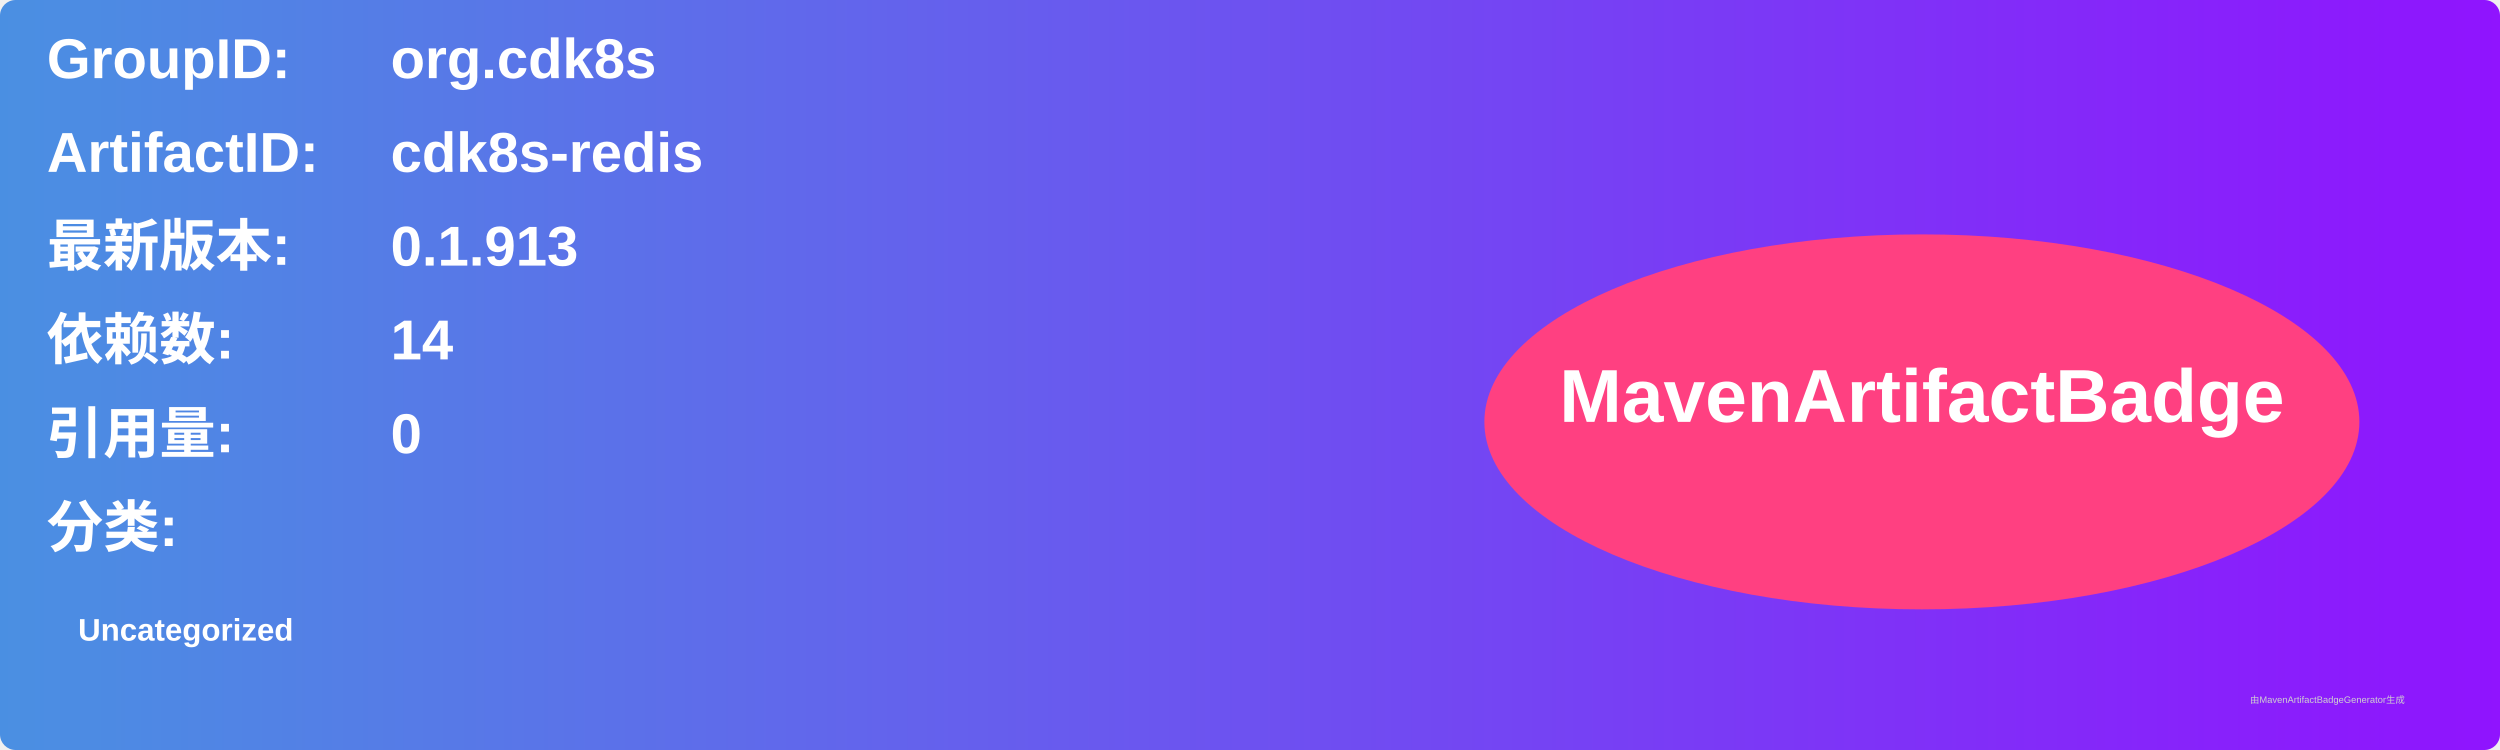
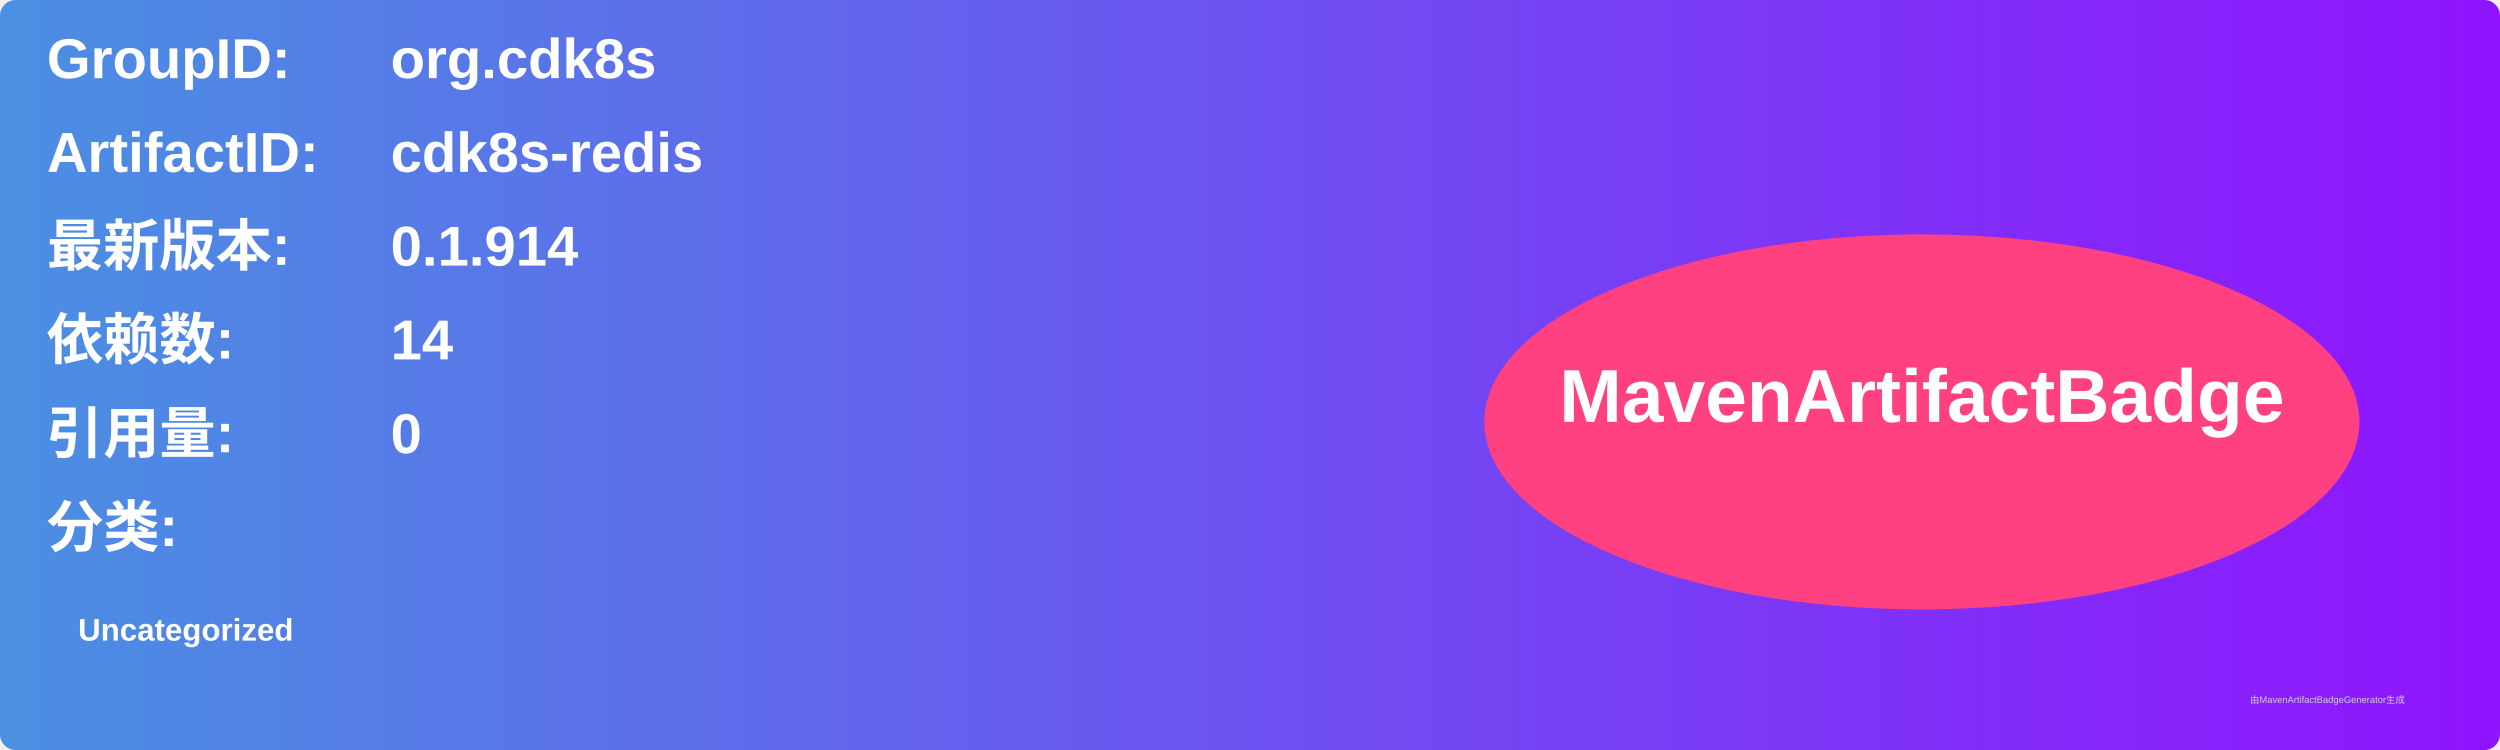
<svg xmlns="http://www.w3.org/2000/svg" width="800" height="240" viewBox="0 0 800 240">
  <linearGradient id="grad" x1="0%" y1="0%" x2="100%" y2="0%">
    <stop offset="0%" stop-color="#4a90e2" />
    <stop offset="100%" stop-color="#9013fe" />
  </linearGradient>
  <rect width="100%" height="100%" rx="5" ry="5" fill="url(#grad)" />
  <g transform="translate(15, 15)">
    <text x="0" y="10" font-family="Arial" font-size="18" fill="white" font-weight="bold" width="260">GroupID:</text>
    <text x="110" y="10" font-family="Arial" font-size="18" fill="white" font-weight="bold" width="460">org.cdk8s</text>
    <text x="0" y="40" font-family="Arial" font-size="18" fill="white" font-weight="bold" width="260">ArtifactID:</text>
    <text x="110" y="40" font-family="Arial" font-size="18" fill="white" font-weight="bold" width="460">cdk8s-redis</text>
    <text x="0" y="70" font-family="Arial" font-size="18" fill="white" font-weight="bold">最新版本:</text>
    <text x="110" y="70" font-family="Arial" font-size="18" fill="white" font-weight="bold">
-       <tspan font-weight="bold">0.1.913</tspan>
+       <tspan font-weight="bold">0.1.914</tspan>
    </text>
    <text x="0" y="100" font-family="Arial" font-size="18" fill="white" font-weight="bold">依赖数: </text>
    <text x="110" y="100" font-family="Arial" font-size="18" fill="white">
      <tspan font-weight="bold">14</tspan>
    </text>
    <text x="0" y="130" font-family="Arial" font-size="18" fill="white" font-weight="bold">引用量: </text>
    <text x="110" y="130" font-family="Arial" font-size="18" fill="white">
      <tspan font-weight="bold">0</tspan>
    </text>
    <text x="0" y="160" font-family="Arial" font-size="18" fill="white" font-weight="bold">分类:</text>
    <text x="10" y="190" font-family="Arial" font-size="10" fill="white">
      <tspan font-weight="bold">Uncategorized</tspan>
    </text>
    <ellipse cx="600" cy="120" rx="140" ry="60" fill="#ff4081" />
    <text x="600" y="120" text-anchor="middle" font-family="Arial" font-size="24" fill="white" font-weight="bold">MavenArtifactBadge</text>
  </g>
  <text x="720" y="225" font-family="Arial" font-size="3" fill="#d0d0d0">由MavenArtifactBadgeGenerator生成</text>
</svg>
